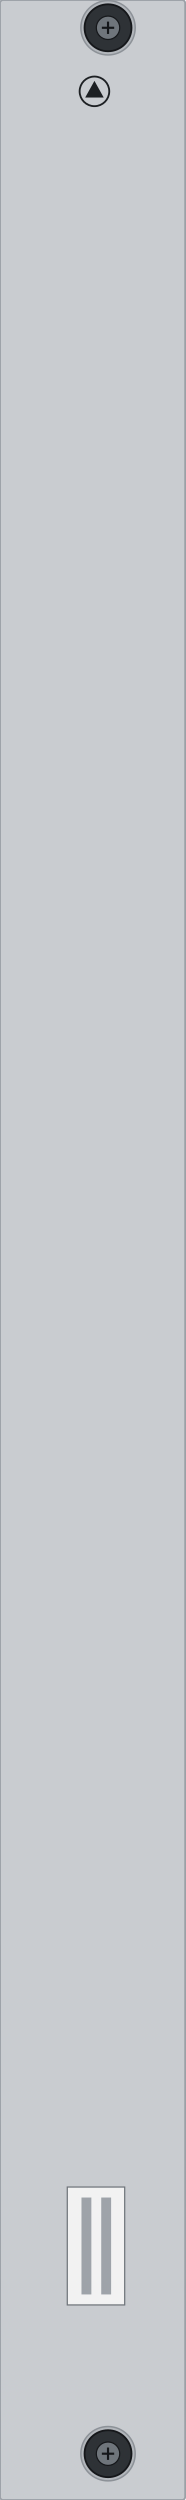
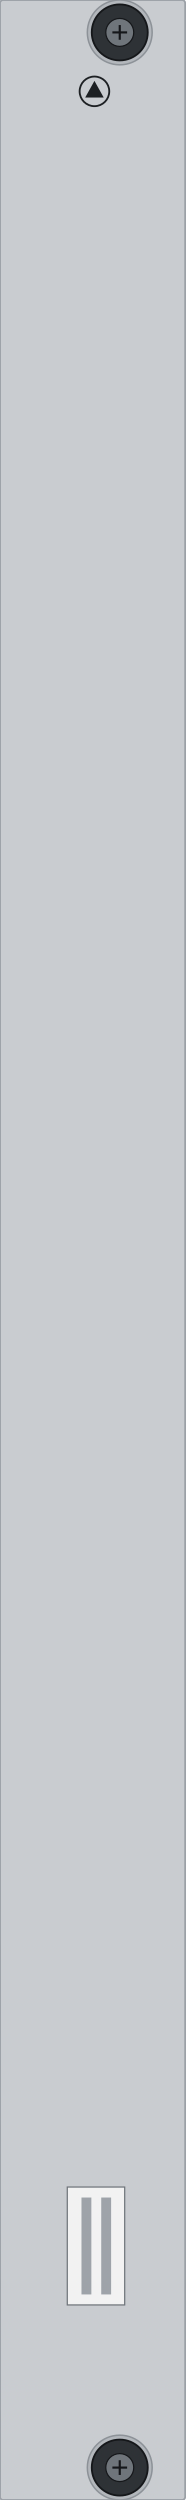
<svg xmlns="http://www.w3.org/2000/svg" width="30mm" height="405mm" viewBox="0 0 30 405">
  <rect id="face" x="0" y="0" width="30" height="405" rx="0.5" fill="#c9ccd0" stroke="#9ba0a6" stroke-width="0.3" />
  <g id="screw-top">
-     <circle cx="17.5" cy="4.5" r="4.4" fill="#b3b7bc" stroke="#8d9298" stroke-width="0.25" />
-     <circle cx="17.5" cy="4.5" r="3.8" fill="#2e3236" stroke="#15171a" stroke-width="0.3" />
-     <circle cx="17.5" cy="4.5" r="1.9" fill="#6f757b" stroke="#15171a" stroke-width="0.2" />
-     <path d="M 16.5 4.5 H 18.5 M 17.5 3.5 V 5.5" stroke="#15171a" stroke-width="0.35" />
+     <circle cx="19.4" cy="5.25" r="5.25" fill="#b3b7bc" stroke="#8d9298" stroke-width="0.25" />
+     <circle cx="19.4" cy="5.25" r="4.534" fill="#2e3236" stroke="#15171a" stroke-width="0.3" />
+     <circle cx="19.4" cy="5.25" r="2.267" fill="#6f757b" stroke="#15171a" stroke-width="0.2" />
+     <path d="M 18.207 5.25 H 20.593 M 19.4 4.057 V 6.443" stroke="#15171a" stroke-width="0.35" />
  </g>
  <g id="screw-bottom">
-     <circle cx="17.5" cy="397.5" r="4.4" fill="#b3b7bc" stroke="#8d9298" stroke-width="0.25" />
-     <circle cx="17.5" cy="397.5" r="3.8" fill="#2e3236" stroke="#15171a" stroke-width="0.3" />
-     <circle cx="17.5" cy="397.5" r="1.9" fill="#6f757b" stroke="#15171a" stroke-width="0.2" />
-     <path d="M 16.5 397.5 H 18.5 M 17.5 396.5 V 398.5" stroke="#15171a" stroke-width="0.35" />
+     <circle cx="19.4" cy="399.75" r="5.25" fill="#b3b7bc" stroke="#8d9298" stroke-width="0.25" />
+     <circle cx="19.4" cy="399.75" r="4.534" fill="#2e3236" stroke="#15171a" stroke-width="0.3" />
+     <circle cx="19.4" cy="399.75" r="2.267" fill="#6f757b" stroke="#15171a" stroke-width="0.2" />
+     <path d="M 18.207 399.75 H 20.593 M 19.4 398.557 V 400.943" stroke="#15171a" stroke-width="0.35" />
  </g>
  <g id="esd-mark">
    <circle cx="15.3" cy="14.8" r="2.4" fill="none" stroke="#1d2023" stroke-width="0.3" />
    <path d="M 15.3 13.1 L 16.8 15.8 L 13.8 15.8 Z" fill="#1d2023" />
  </g>
  <g id="part-label">
    <rect x="10.9" y="354.3" width="9.3" height="19.1" fill="#f2f2f2" stroke="#6f757b" stroke-width="0.2" />
    <rect x="16.4" y="356.0" width="1.6" height="15.7" fill="#9ea3a9" />
    <rect x="13.2" y="356.0" width="1.6" height="15.7" fill="#9ea3a9" />
  </g>
  <rect id="logo-zone" x="5.0" y="190.0" width="20.0" height="12.0" fill="none" />
</svg>
